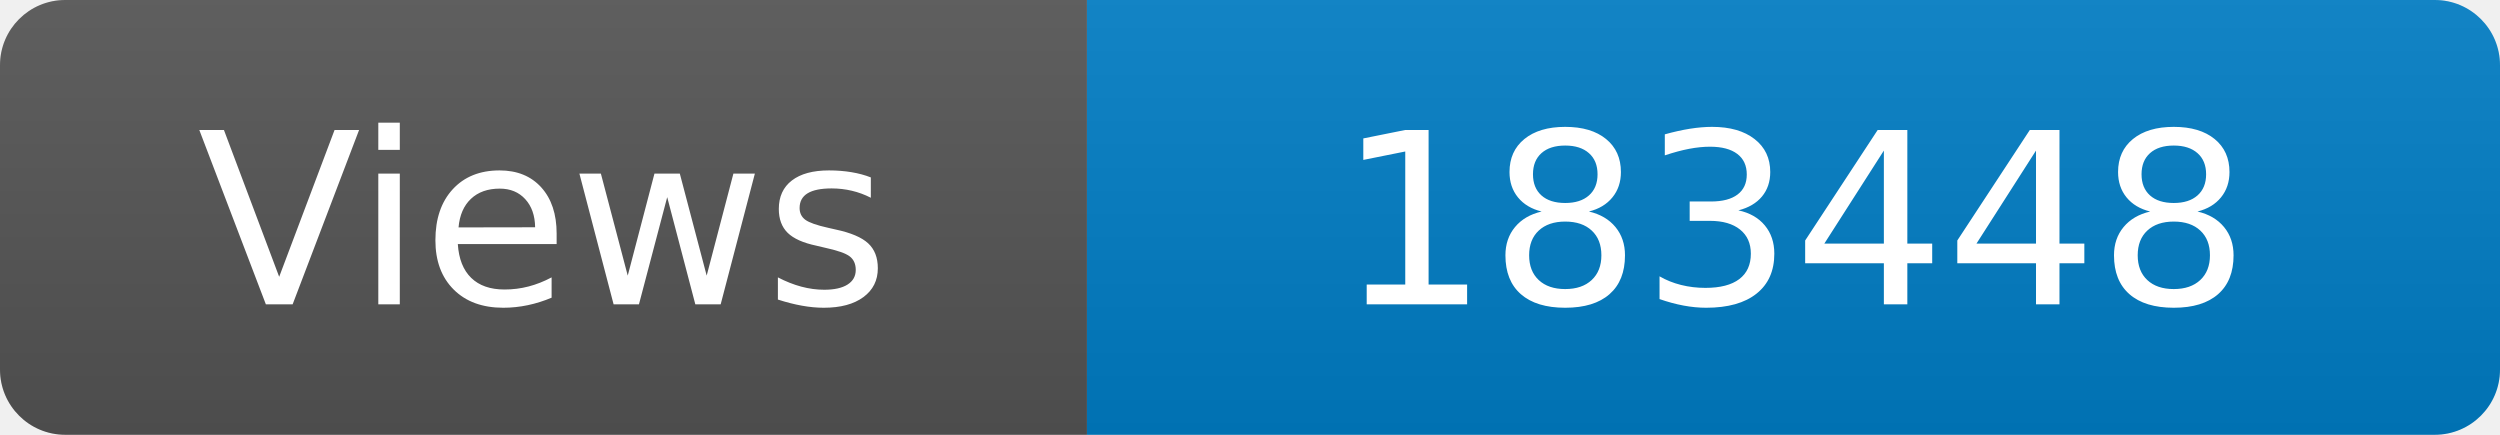
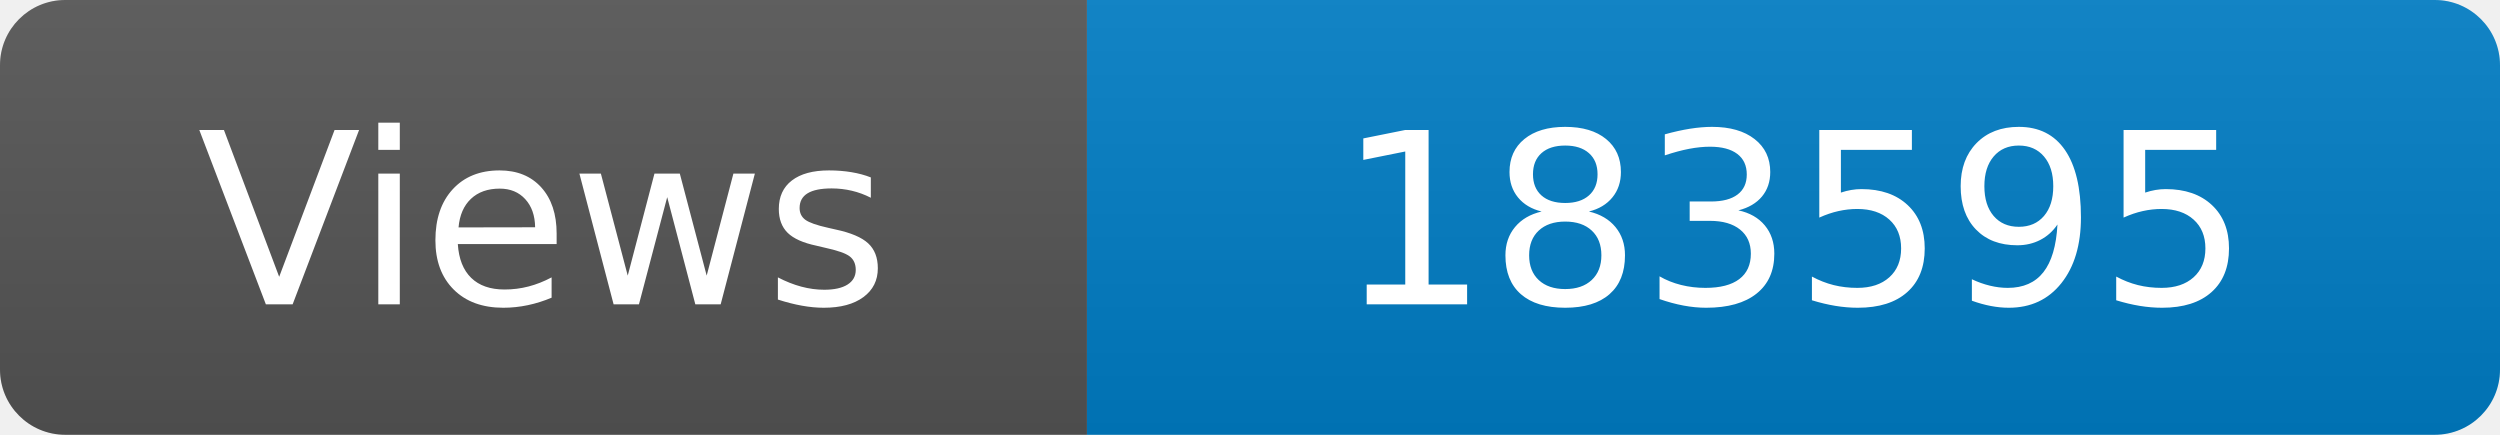
<svg xmlns="http://www.w3.org/2000/svg" width="115" height="20" role="img" aria-label="Maintained?: yes">
  <linearGradient id="s" x2="0" y2="100%">
    <stop offset="0" stop-color="#bbb" stop-opacity=".1" />
    <stop offset="1" stop-opacity=".1" />
  </linearGradient>
  <clipPath id="r">
    <rect width="115" height="20" rx="3" fill="#fff" />
  </clipPath>
  <g clip-path="url(#r)">
    <rect width="50" height="20" fill="#555" />
    <rect x="50" width="160" height="20" fill="#007ec6" />
    <rect width="115" height="20" fill="url(#s)" />
  </g>
  <g fill="#fff" text-anchor="middle" font-family="Verdana,Geneva,DejaVu Sans,sans-serif" font-size="110">
    <text x="250" y="140" transform="scale(.1)" fill="#fff">Views</text>
-     <text x="825" y="140" transform="scale(.1)" fill="#fff">183448</text>
+     <text x="825" y="140" transform="scale(.1)" fill="#fff">183595</text>
  </g>
</svg>
